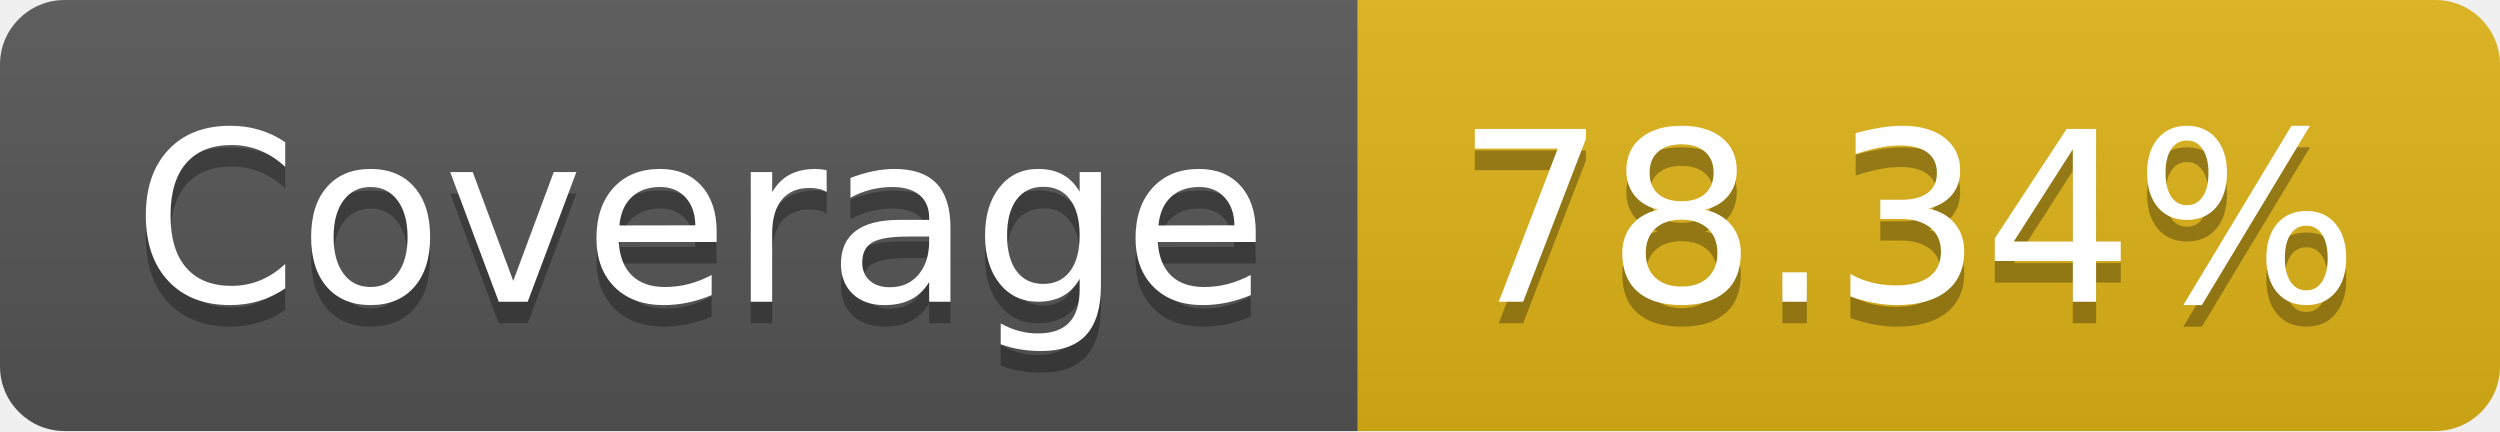
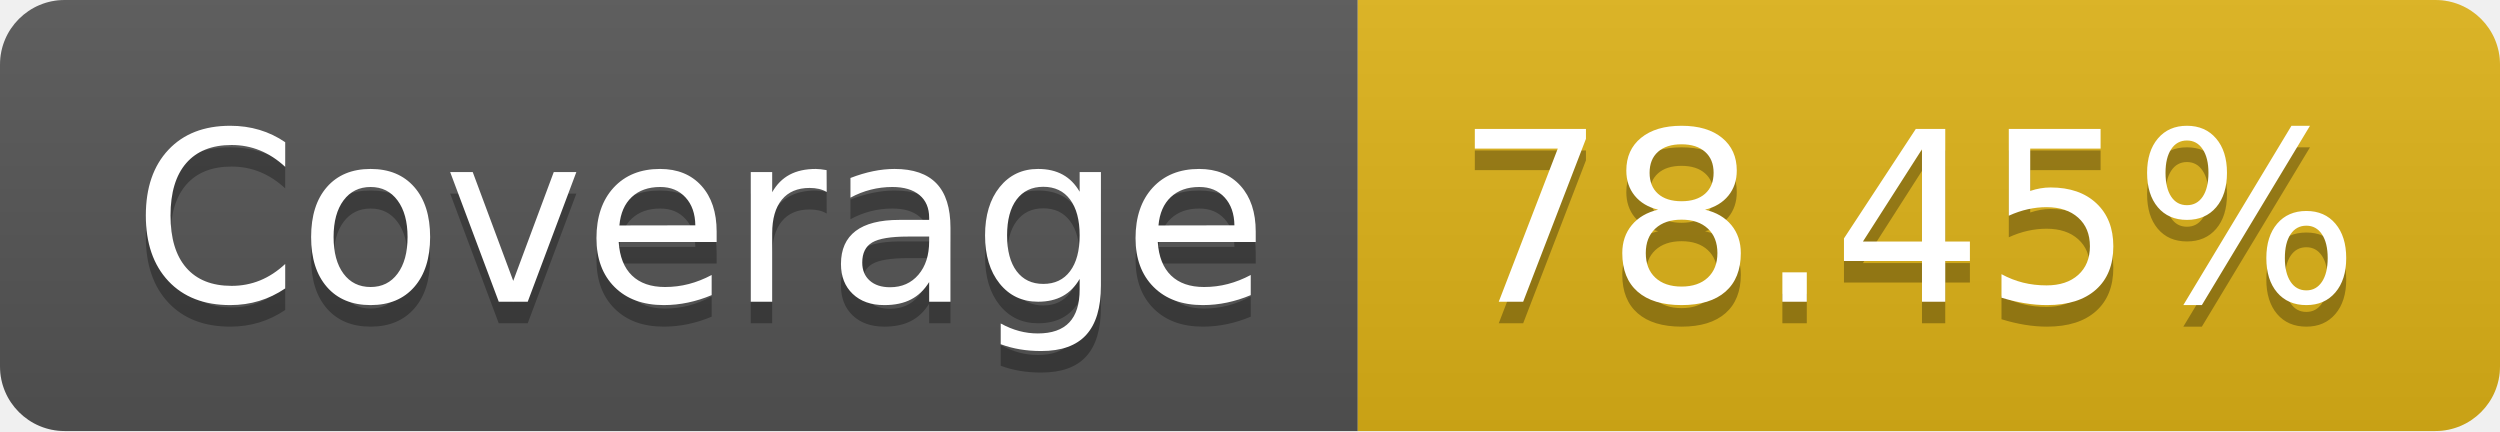
- <svg xmlns="http://www.w3.org/2000/svg" width="116" height="20" role="img" aria-label="Coverage: 78.34%">
+ <svg xmlns="http://www.w3.org/2000/svg" width="116" height="20" role="img" aria-label="Coverage: 78.45%">
  <linearGradient id="s" x2="0" y2="100%">
    <stop offset="0" stop-color="#bbb" stop-opacity=".1" />
    <stop offset="1" stop-opacity=".1" />
  </linearGradient>
  <clipPath id="r">
    <rect width="116" height="20" rx="3" fill="#fff" />
  </clipPath>
  <g clip-path="url(#r)">
    <rect width="63" height="20" fill="#555" />
    <rect x="63" width="53" height="20" fill="#dfb317" />
    <rect width="116" height="20" fill="url(#s)" />
  </g>
  <g fill="#fff" text-anchor="middle" font-family="Verdana,Geneva,DejaVu Sans,sans-serif" text-rendering="geometricPrecision" font-size="110">
    <text aria-hidden="true" x="325" y="150" fill="#010101" fill-opacity=".3" transform="scale(.1)" textLength="530">Coverage</text>
    <text x="325" y="140" transform="scale(.1)" fill="#fff" textLength="530">Coverage</text>
-     <text aria-hidden="true" x="885" y="150" fill="#010101" fill-opacity=".3" transform="scale(.1)" textLength="430">78.34%</text>
-     <text x="885" y="140" transform="scale(.1)" fill="#fff" textLength="430">78.34%</text>
+     <text aria-hidden="true" x="885" y="150" fill="#010101" fill-opacity=".3" transform="scale(.1)" textLength="430">78.45%</text>
+     <text x="885" y="140" transform="scale(.1)" fill="#fff" textLength="430">78.45%</text>
  </g>
</svg>
